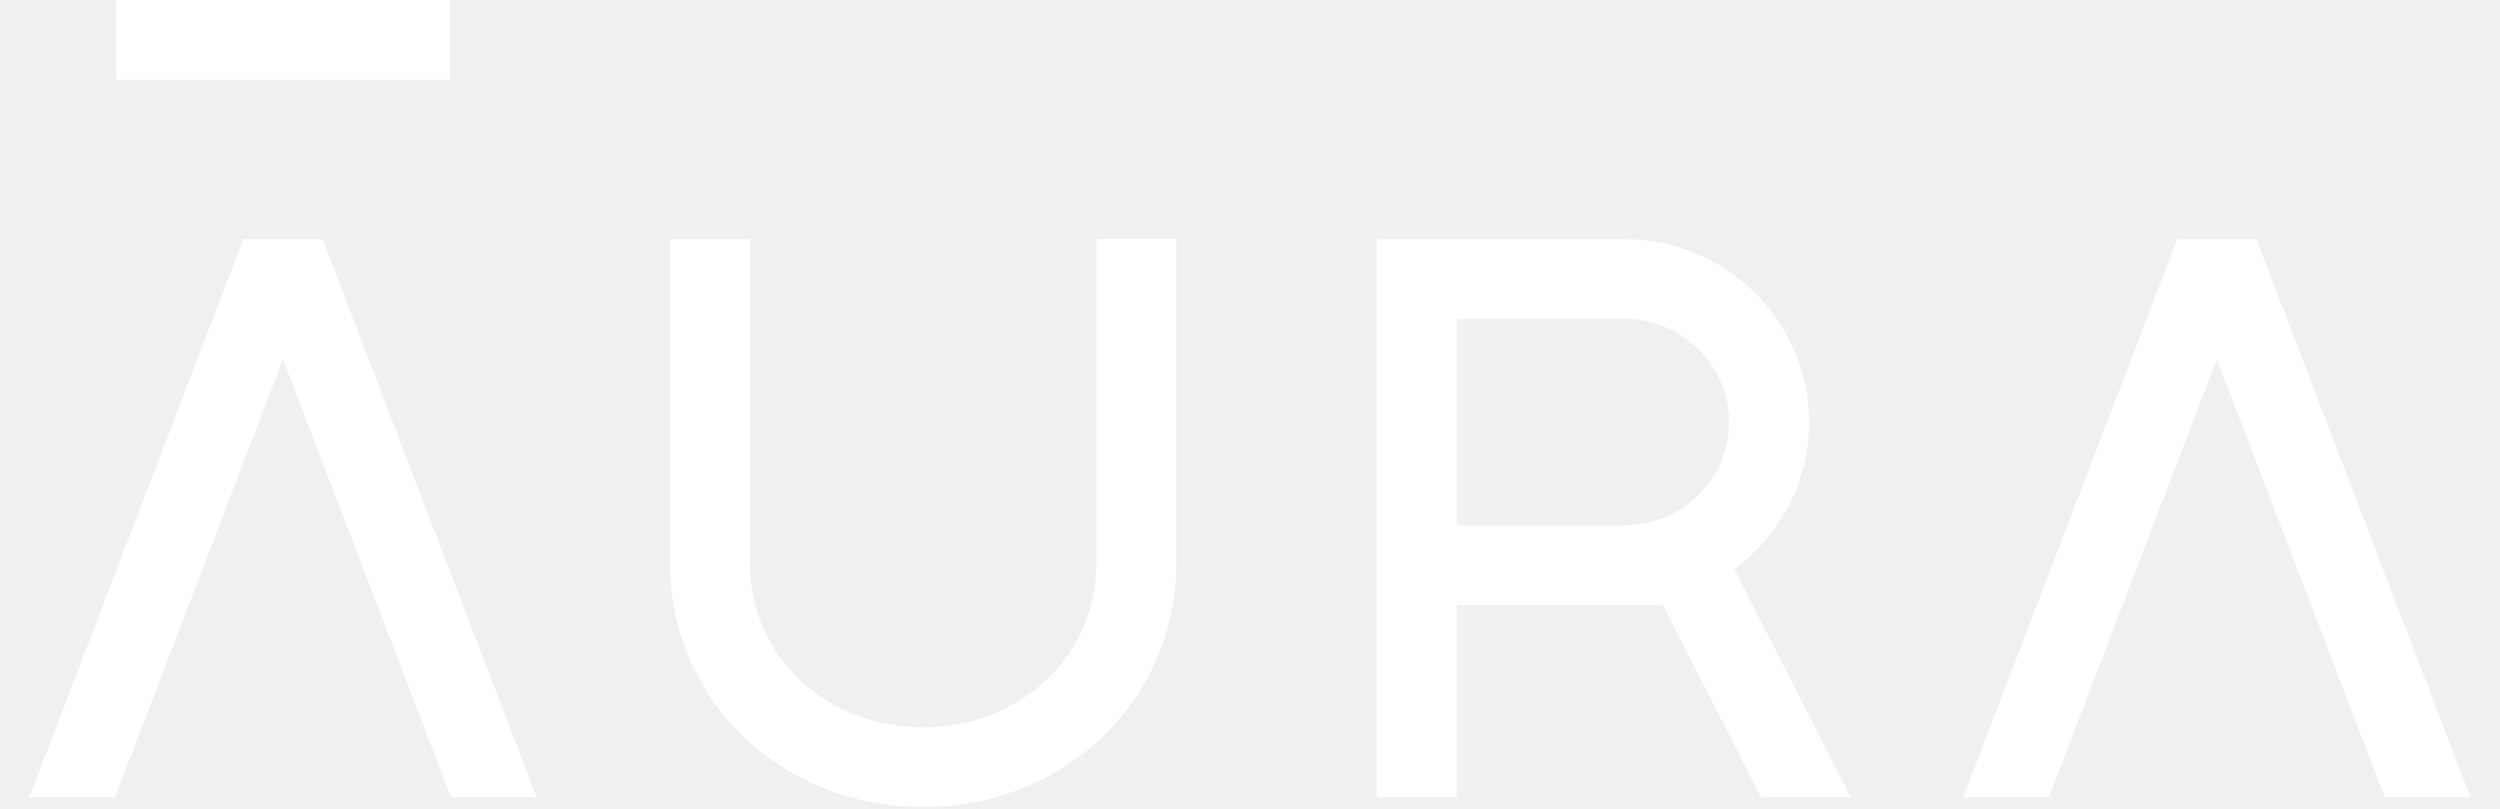
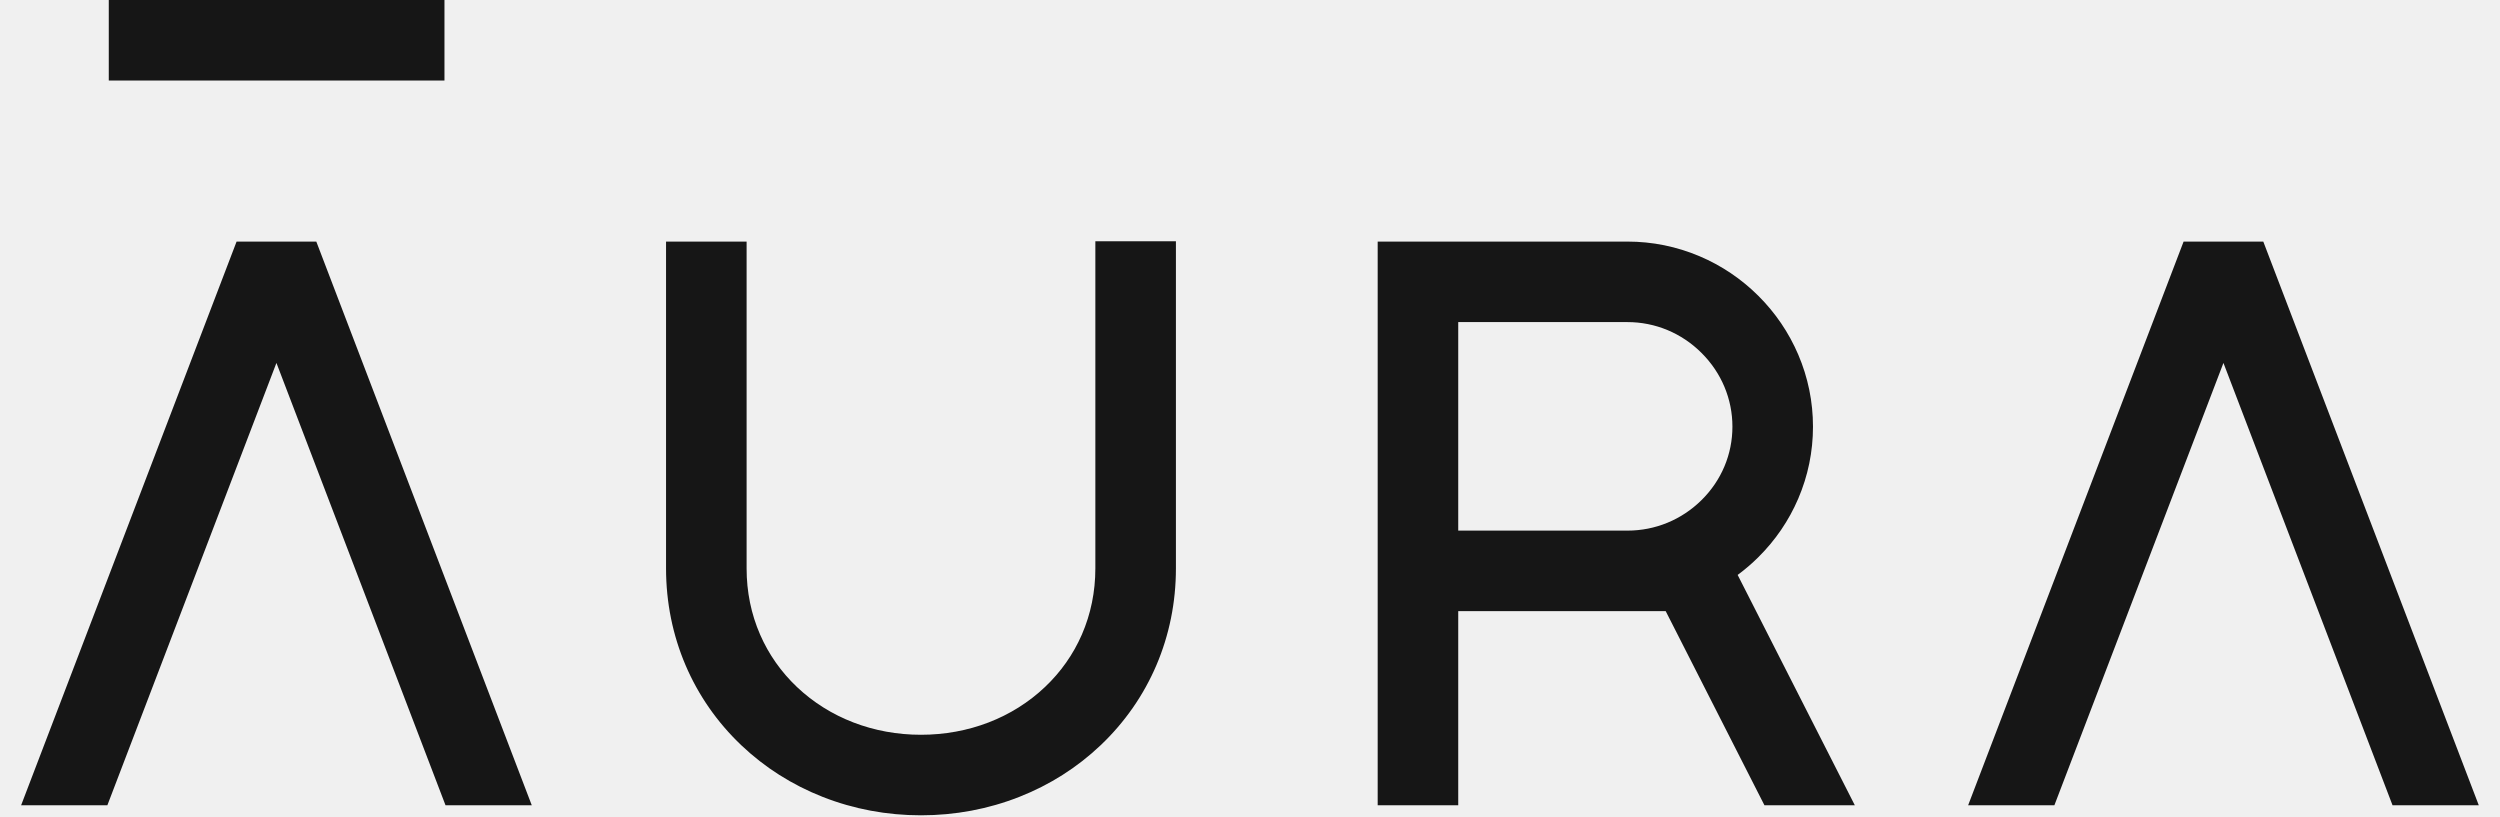
- <svg xmlns="http://www.w3.org/2000/svg" viewBox="0 0 99 32" fill="none">
-   <path fill-rule="evenodd" clip-rule="evenodd" d="M4.611 0H17.814V3.157H4.611V0ZM42.884 24.878C43.237 24.071 43.416 23.198 43.416 22.283V9.458H46.584V22.283C46.584 24.948 45.531 27.411 43.618 29.219C42.699 30.088 41.624 30.767 40.424 31.238C39.203 31.717 37.902 31.96 36.557 31.96C35.212 31.96 33.911 31.717 32.69 31.238C31.49 30.767 30.416 30.088 29.496 29.219C27.583 27.411 26.53 24.948 26.53 22.283V9.47H29.699V22.283C29.699 23.198 29.877 24.071 30.23 24.878C30.568 25.651 31.055 26.341 31.678 26.929C32.956 28.138 34.689 28.803 36.557 28.803C38.425 28.803 40.158 28.138 41.436 26.929C42.059 26.341 42.546 25.651 42.884 24.878ZM57.689 31.566V23.956H65.848L69.732 31.566H73.287L68.679 22.537C68.965 22.327 69.236 22.096 69.491 21.844C70.163 21.18 70.692 20.408 71.062 19.547C71.447 18.652 71.642 17.703 71.642 16.726C71.642 15.749 71.447 14.799 71.062 13.902C70.693 13.04 70.165 12.265 69.495 11.598C68.824 10.933 68.045 10.409 67.178 10.043C66.277 9.663 65.324 9.47 64.344 9.47H54.52V31.566H57.689ZM57.689 12.626H64.344C65.439 12.626 66.473 13.055 67.257 13.834C68.041 14.612 68.473 15.639 68.473 16.726C68.473 17.809 68.043 18.83 67.261 19.601C66.478 20.374 65.442 20.8 64.344 20.8H57.689V12.626ZM81.137 31.566L87.787 14.227L94.437 31.566H97.829L89.354 9.47H86.219L77.744 31.566H81.137ZM9.639 9.47L1.164 31.566H4.556L11.206 14.227L17.856 31.566H21.248L12.774 9.47H9.639Z" fill="white" />
+ <svg xmlns="http://www.w3.org/2000/svg" viewBox="0 0 98 32" fill="none">
+   <path fill-rule="evenodd" clip-rule="evenodd" d="M4.264 0H17.423V3.157H4.264V0ZM42.408 24.878C42.759 24.071 42.938 23.198 42.938 22.283V9.458H46.096V22.283C46.096 24.948 45.046 27.411 43.139 29.219C42.223 30.088 41.152 30.767 39.956 31.238C38.739 31.717 37.443 31.96 36.102 31.96C34.762 31.96 33.465 31.717 32.248 31.238C31.052 30.767 29.981 30.088 29.065 29.219C27.159 27.411 26.109 24.948 26.109 22.283V9.47H29.267V22.283C29.267 23.198 29.445 24.071 29.797 24.878C30.134 25.651 30.619 26.341 31.239 26.929C32.514 28.138 34.241 28.803 36.102 28.803C37.964 28.803 39.691 28.138 40.965 26.929C41.585 26.341 42.071 25.651 42.408 24.878ZM57.163 31.566V23.956H65.295L69.166 31.566H72.709L68.116 22.537C68.401 22.327 68.671 22.096 68.925 21.844C69.595 21.18 70.122 20.408 70.491 19.547C70.874 18.652 71.069 17.703 71.069 16.726C71.069 15.749 70.875 14.799 70.492 13.902C70.123 13.04 69.597 12.264 68.929 11.598C68.261 10.933 67.484 10.409 66.62 10.043C65.722 9.663 64.772 9.47 63.796 9.47H54.005V31.566H57.163ZM57.163 12.626H63.796C64.886 12.626 65.918 13.055 66.699 13.834C67.48 14.612 67.911 15.639 67.911 16.726C67.911 17.809 67.482 18.83 66.703 19.601C65.922 20.374 64.89 20.8 63.796 20.8H57.163V12.626ZM80.532 31.566L87.159 14.227L93.787 31.566H97.168L88.721 9.47H85.597L77.151 31.566H80.532ZM9.274 9.47L0.828 31.566H4.209L10.836 14.227L17.464 31.566H20.845L12.399 9.47H9.274Z" fill="#161616" />
</svg>
